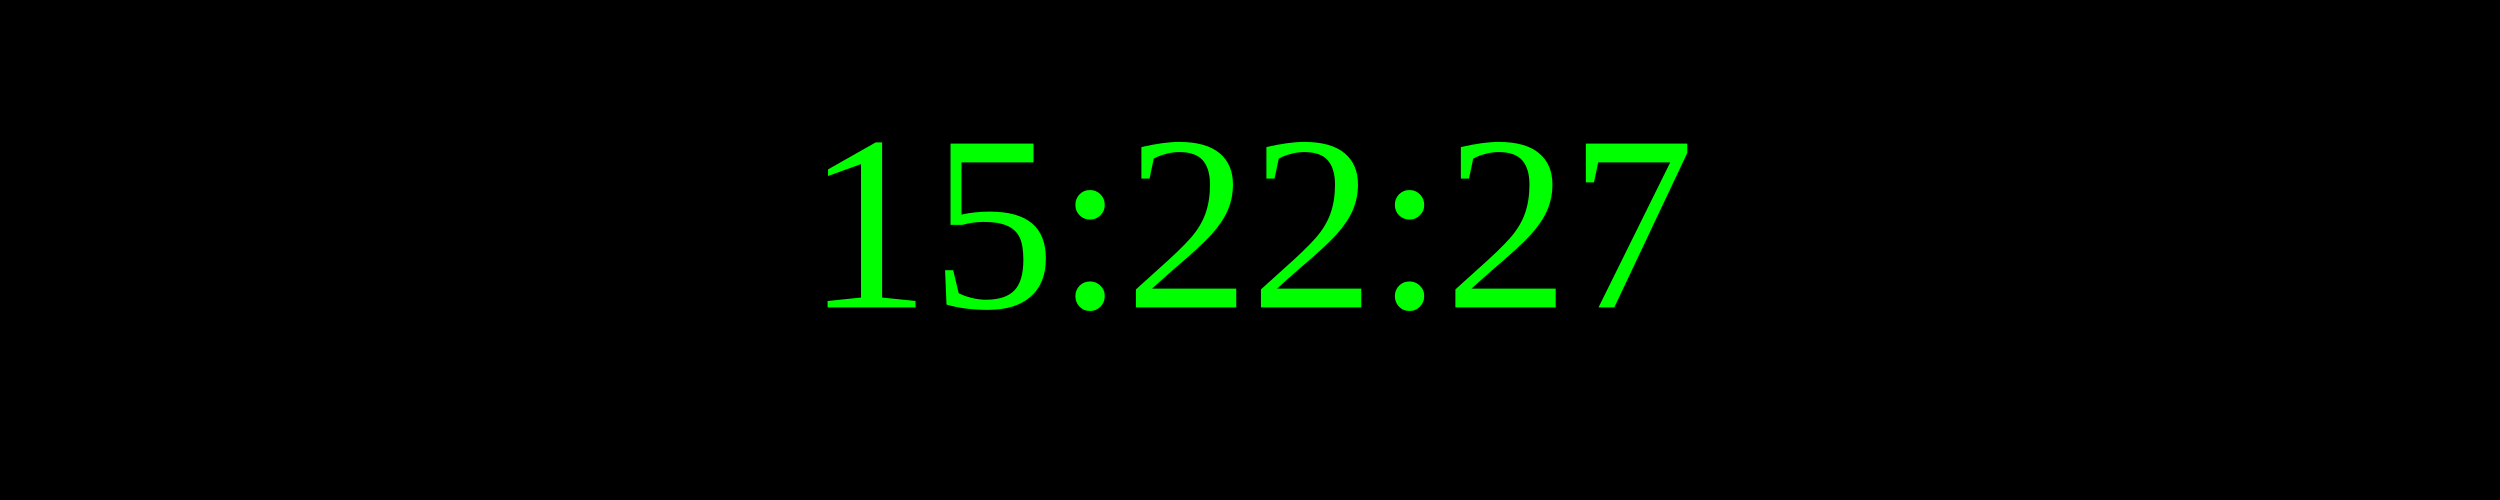
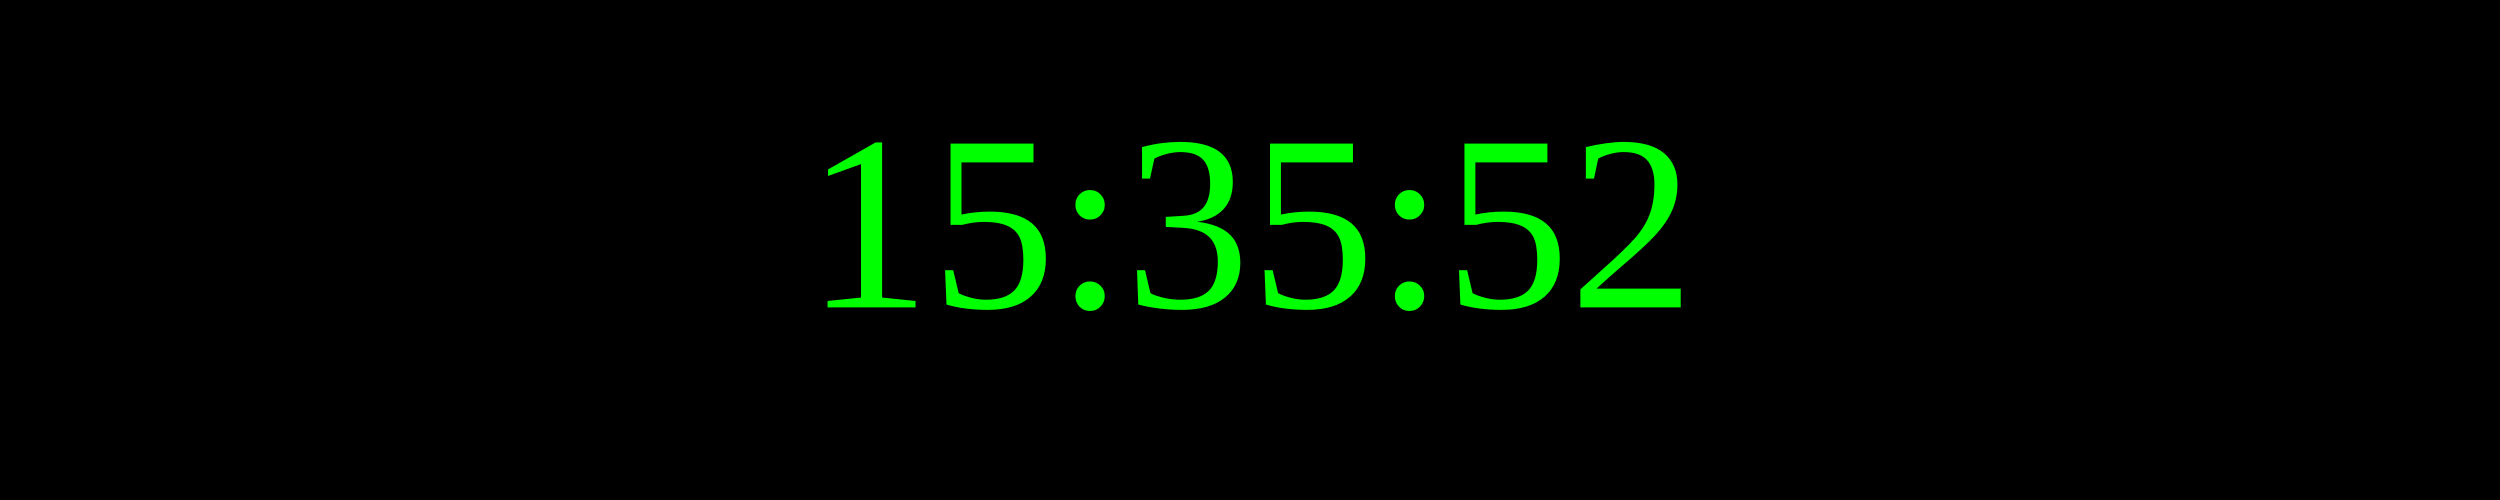
<svg xmlns="http://www.w3.org/2000/svg" width="250" height="50">
  <rect width="100%" height="100%" fill="black" />
  <text x="50%" y="50%" font-size="25" fill="lime" text-anchor="middle" dominant-baseline="middle">
- 15:22:27
+ 15:35:52
</text>
</svg>
